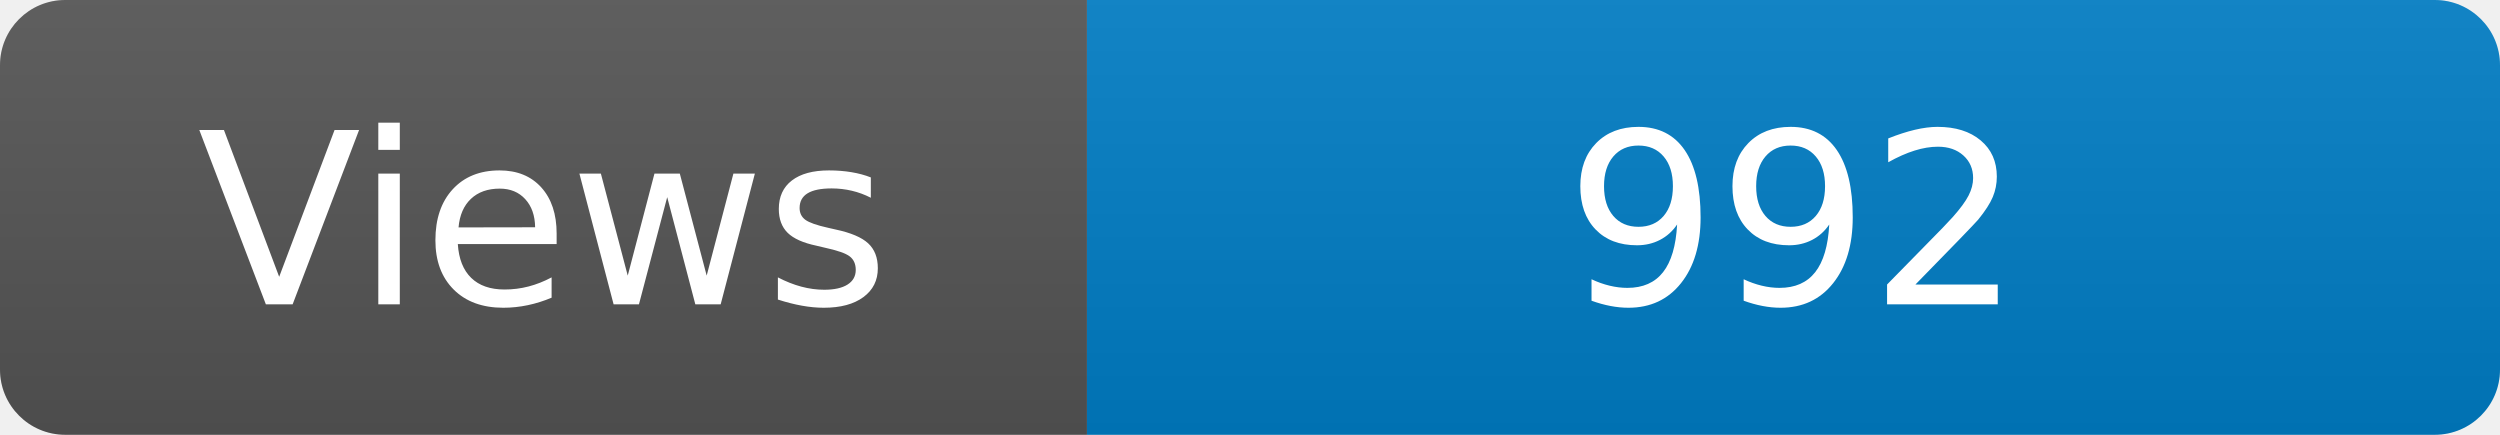
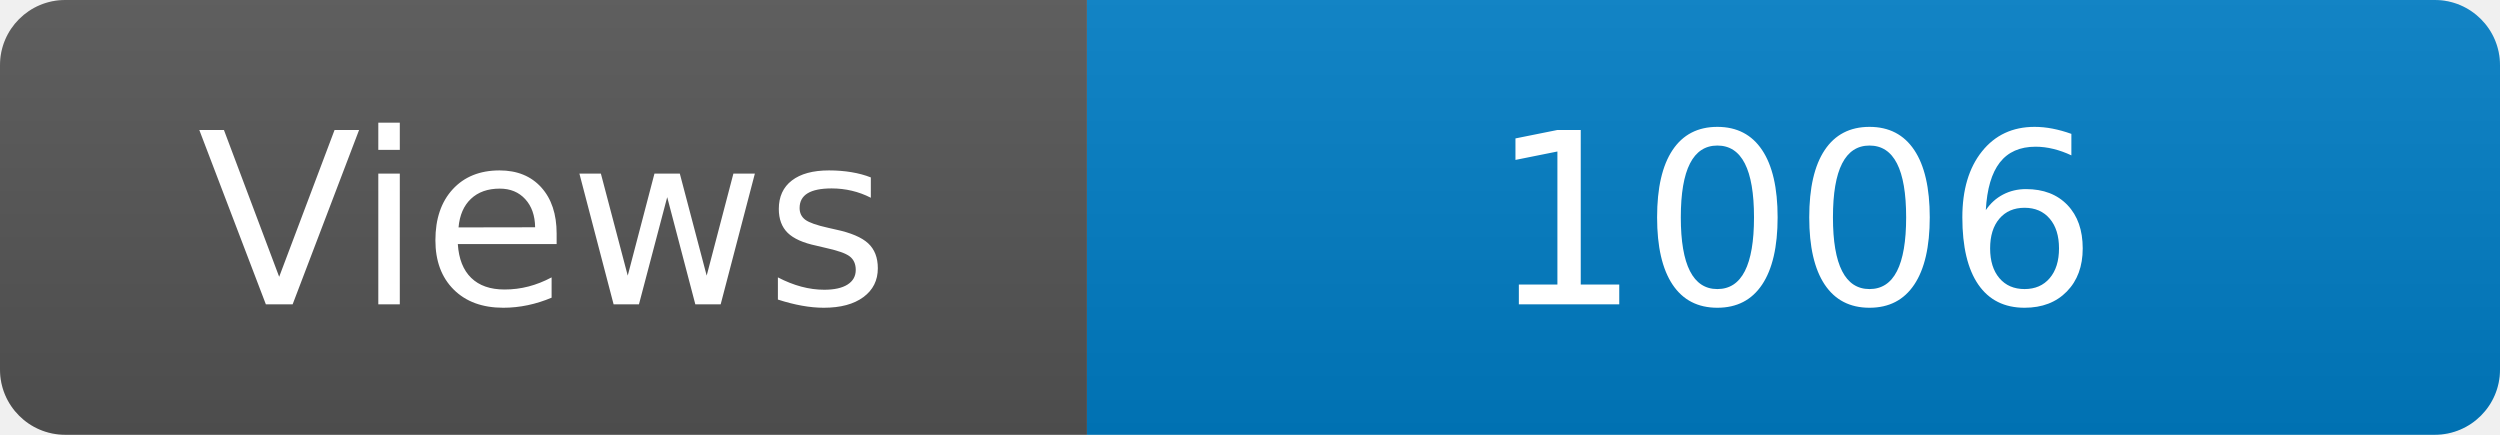
<svg xmlns="http://www.w3.org/2000/svg" width="115" height="20" role="img" aria-label="Maintained?: yes">
  <linearGradient id="s" x2="0" y2="100%">
    <stop offset="0" stop-color="#bbb" stop-opacity=".1" />
    <stop offset="1" stop-opacity=".1" />
  </linearGradient>
  <clipPath id="r">
    <rect width="115" height="20" rx="3" fill="#fff" />
  </clipPath>
  <g clip-path="url(#r)">
    <rect width="50" height="20" fill="#555" />
    <rect x="50" width="160" height="20" fill="#007ec6" />
    <rect width="115" height="20" fill="url(#s)" />
  </g>
  <g fill="#fff" text-anchor="middle" font-family="Verdana,Geneva,DejaVu Sans,sans-serif" font-size="110">
    <text x="250" y="140" transform="scale(.1)" fill="#fff">Views</text>
-     <text x="825" y="140" transform="scale(.1)" fill="#fff">992</text>
+     <text x="825" y="140" transform="scale(.1)" fill="#fff">1006</text>
  </g>
</svg>
